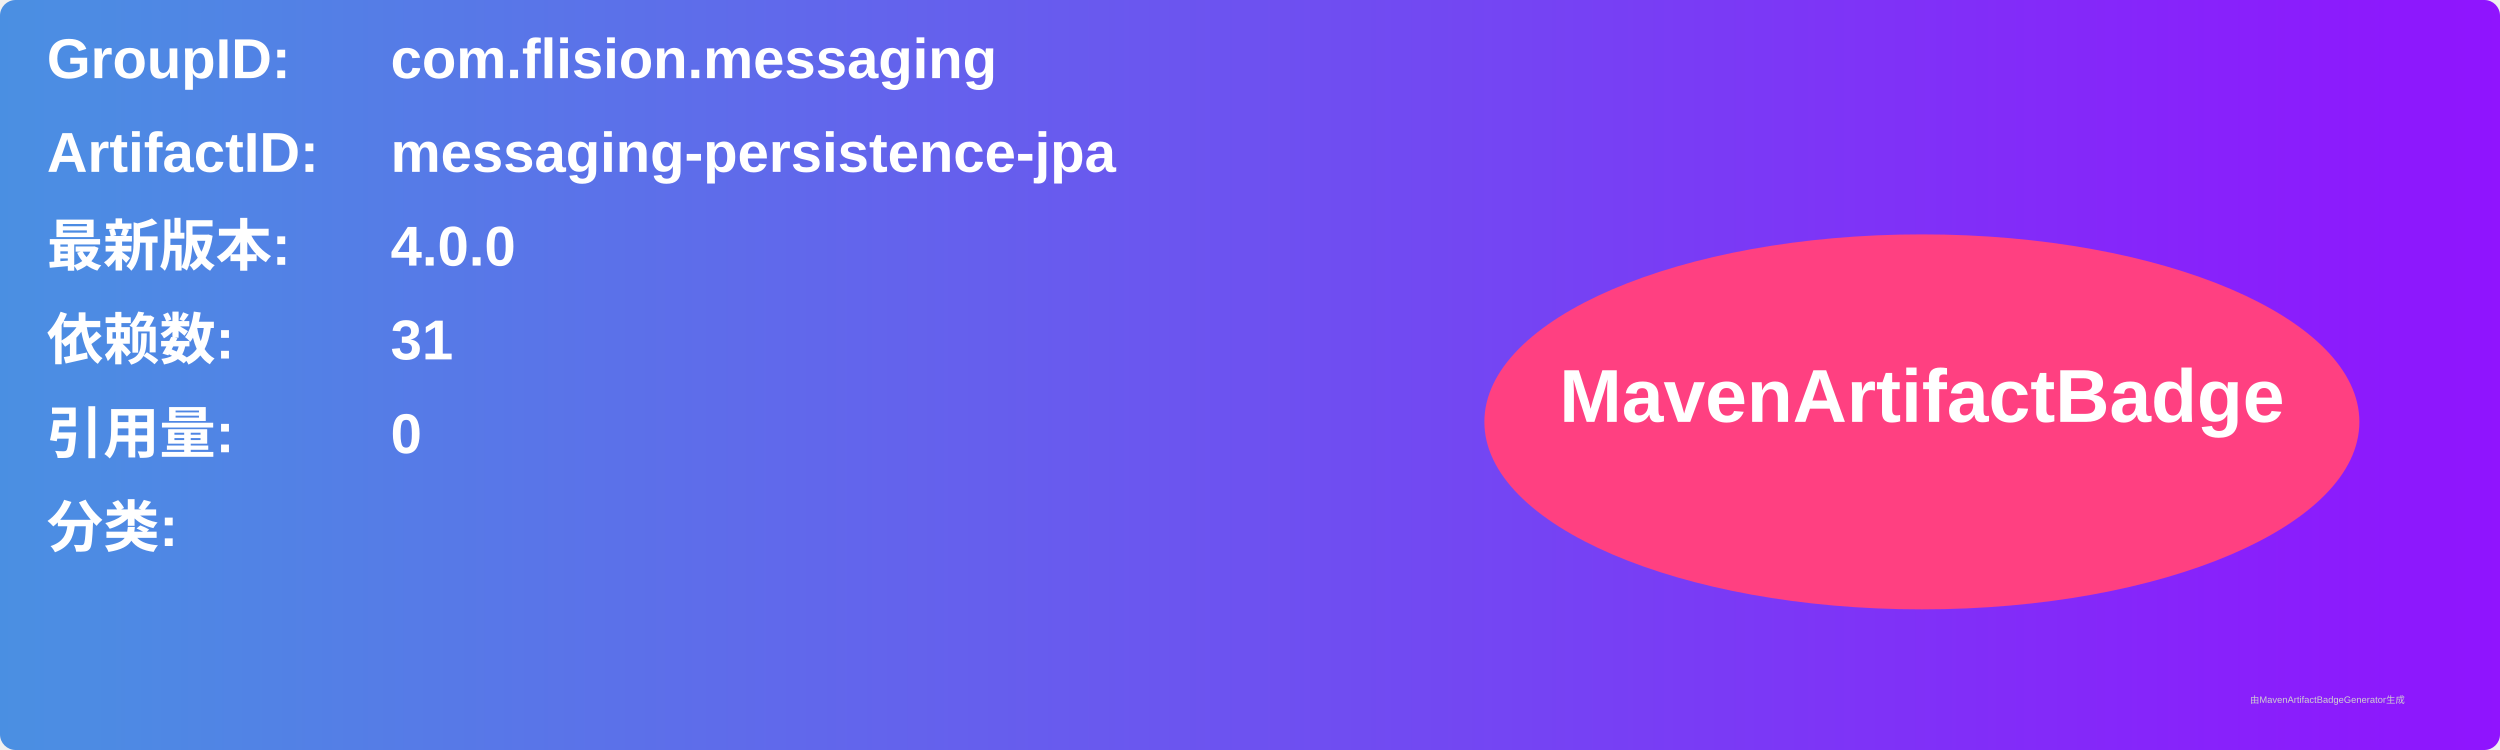
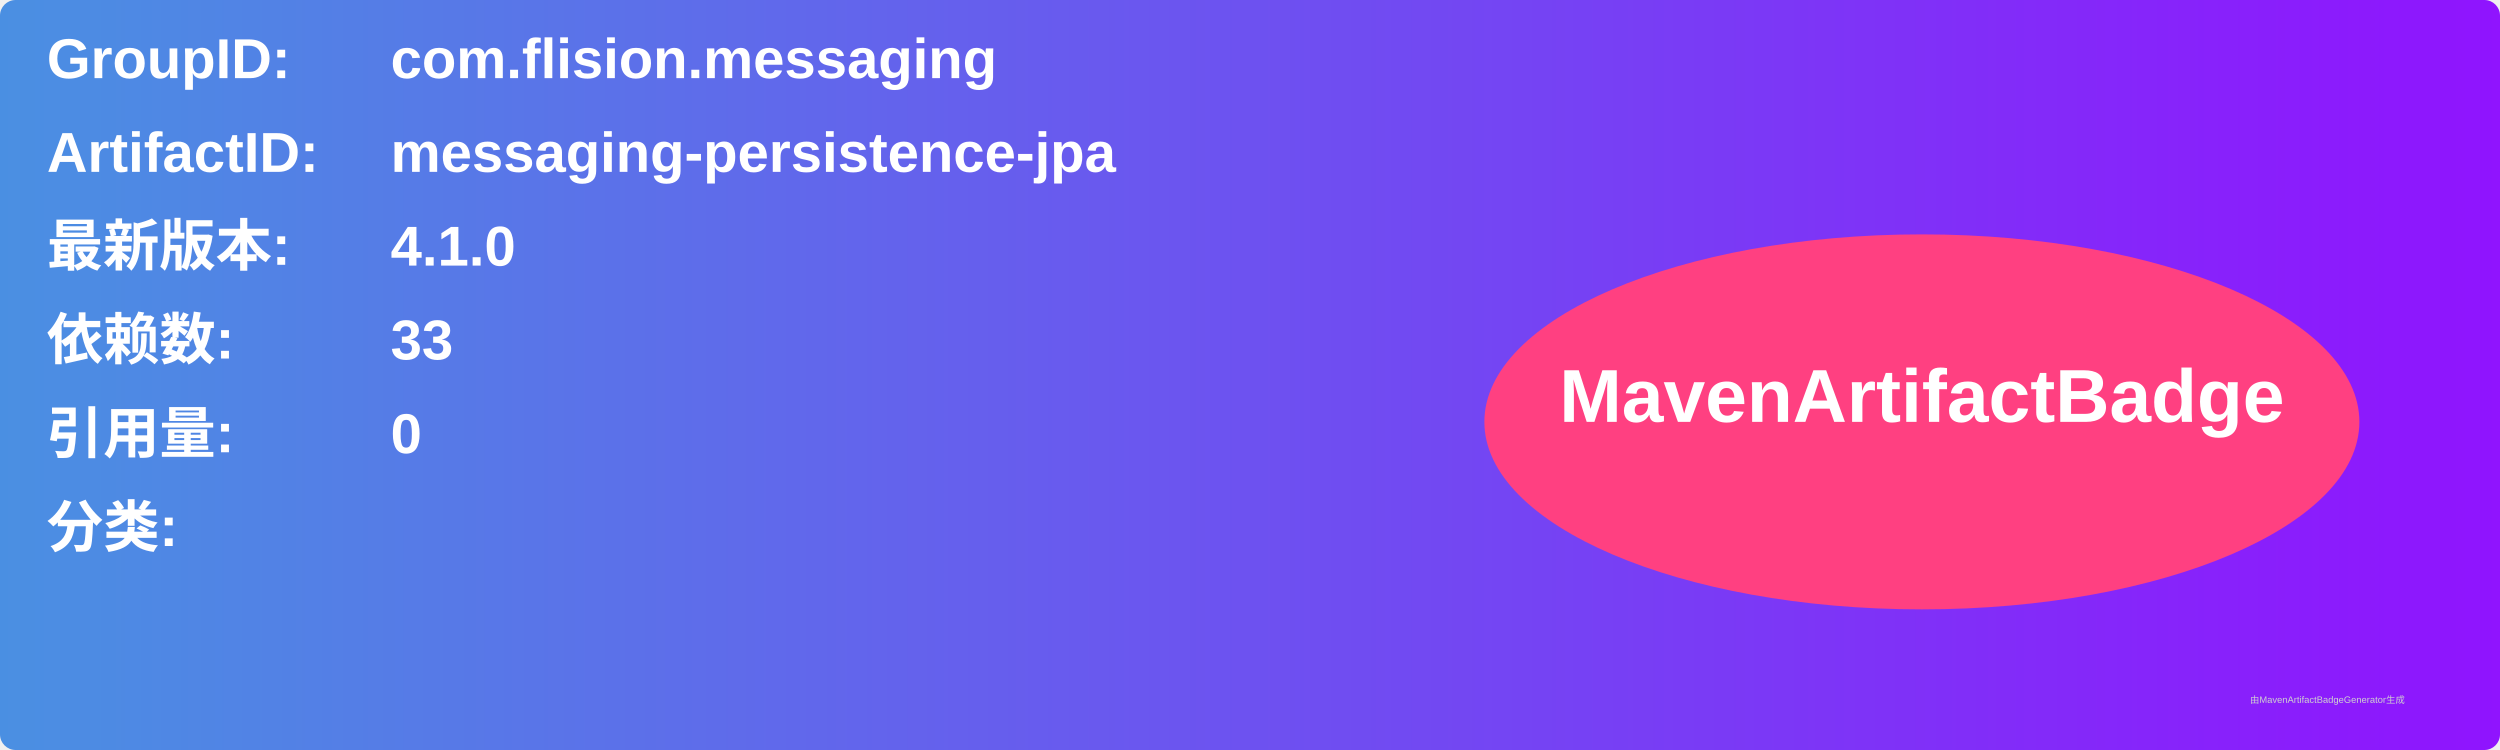
<svg xmlns="http://www.w3.org/2000/svg" width="800" height="240" viewBox="0 0 800 240">
  <linearGradient id="grad" x1="0%" y1="0%" x2="100%" y2="0%">
    <stop offset="0%" stop-color="#4a90e2" />
    <stop offset="100%" stop-color="#9013fe" />
  </linearGradient>
  <rect width="100%" height="100%" rx="5" ry="5" fill="url(#grad)" />
  <g transform="translate(15, 15)">
    <text x="0" y="10" font-family="Arial" font-size="18" fill="white" font-weight="bold" width="260">GroupID:</text>
    <text x="110" y="10" font-family="Arial" font-size="18" fill="white" font-weight="bold" width="460">com.flision.messaging</text>
    <text x="0" y="40" font-family="Arial" font-size="18" fill="white" font-weight="bold" width="260">ArtifactID:</text>
    <text x="110" y="40" font-family="Arial" font-size="18" fill="white" font-weight="bold" width="460">messaging-persistence-jpa</text>
    <text x="0" y="70" font-family="Arial" font-size="18" fill="white" font-weight="bold">最新版本:</text>
    <text x="110" y="70" font-family="Arial" font-size="18" fill="white" font-weight="bold">
-       <tspan font-weight="bold">4.0.0</tspan>
+       <tspan font-weight="bold">4.1.0</tspan>
    </text>
    <text x="0" y="100" font-family="Arial" font-size="18" fill="white" font-weight="bold">依赖数: </text>
    <text x="110" y="100" font-family="Arial" font-size="18" fill="white">
-       <tspan font-weight="bold">31</tspan>
+       <tspan font-weight="bold">33</tspan>
    </text>
    <text x="0" y="130" font-family="Arial" font-size="18" fill="white" font-weight="bold">引用量: </text>
    <text x="110" y="130" font-family="Arial" font-size="18" fill="white">
      <tspan font-weight="bold">0</tspan>
    </text>
    <text x="0" y="160" font-family="Arial" font-size="18" fill="white" font-weight="bold">分类:</text>
    <text x="10" y="190" font-family="Arial" font-size="10" fill="white">
      <tspan font-weight="bold" />
    </text>
    <ellipse cx="600" cy="120" rx="140" ry="60" fill="#ff4081" />
    <text x="600" y="120" text-anchor="middle" font-family="Arial" font-size="24" fill="white" font-weight="bold">MavenArtifactBadge</text>
  </g>
  <text x="720" y="225" font-family="Arial" font-size="3" fill="#d0d0d0">由MavenArtifactBadgeGenerator生成</text>
</svg>
